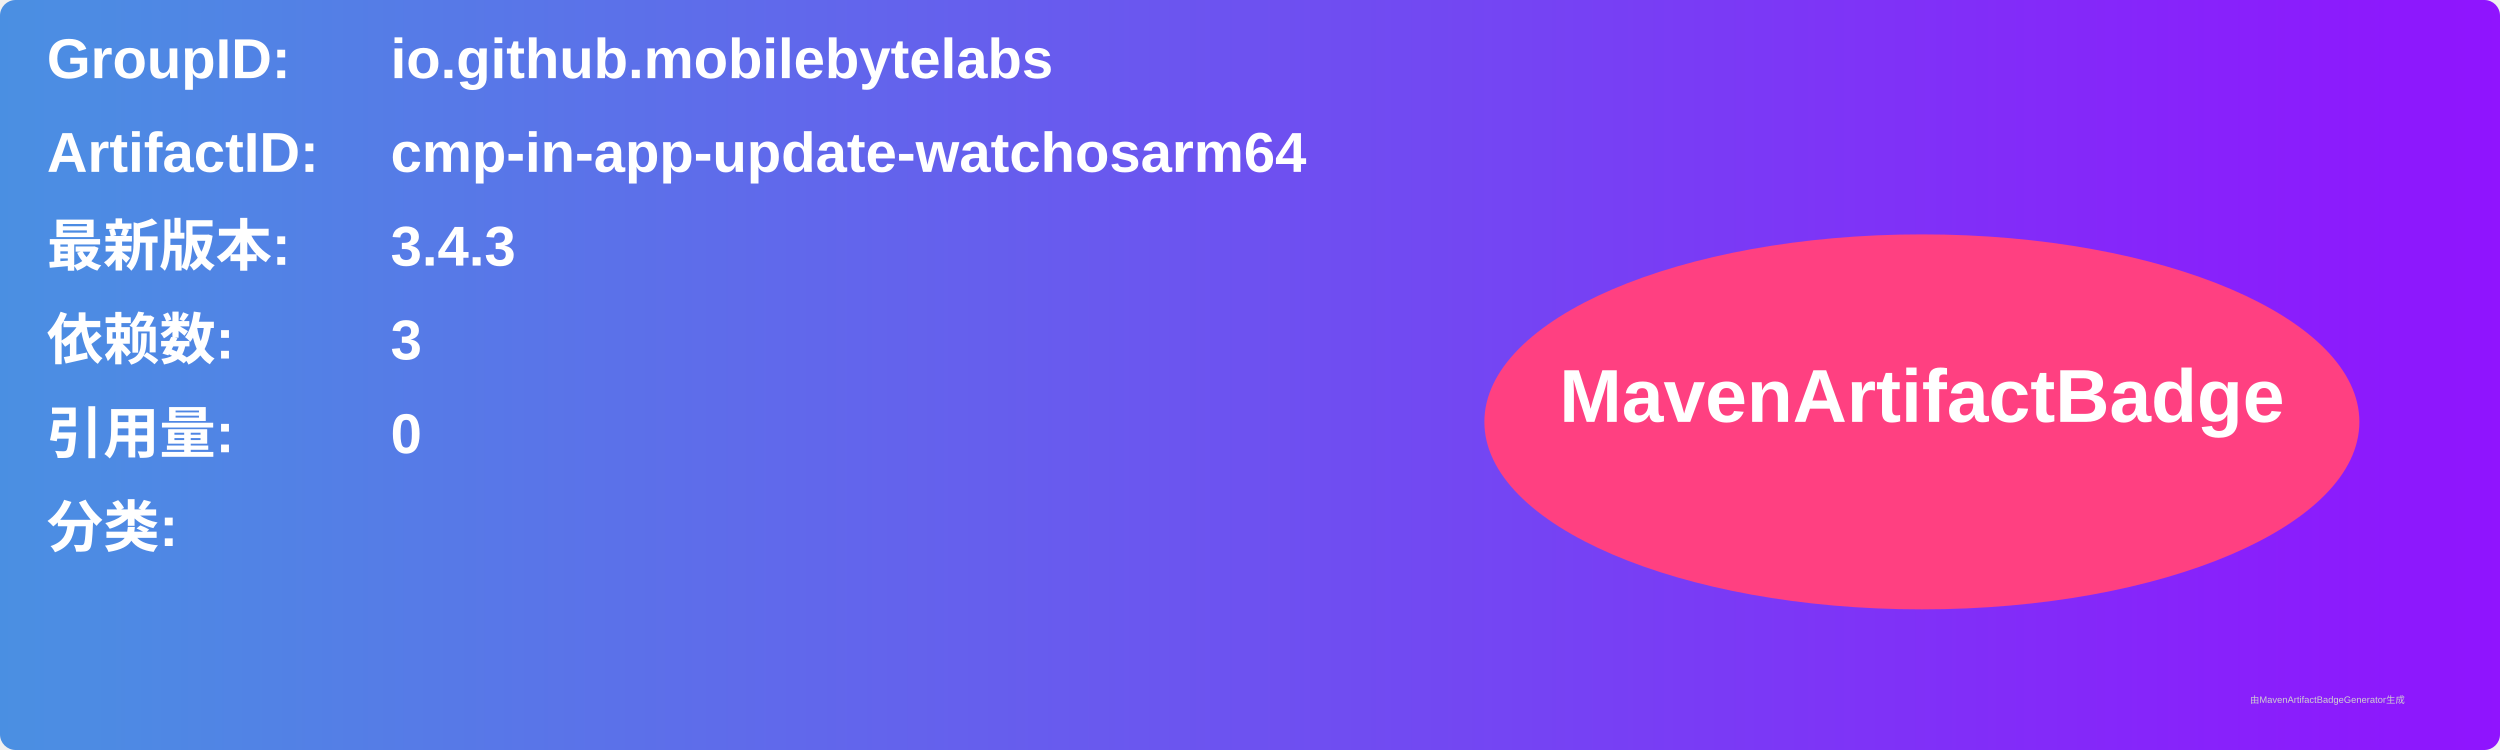
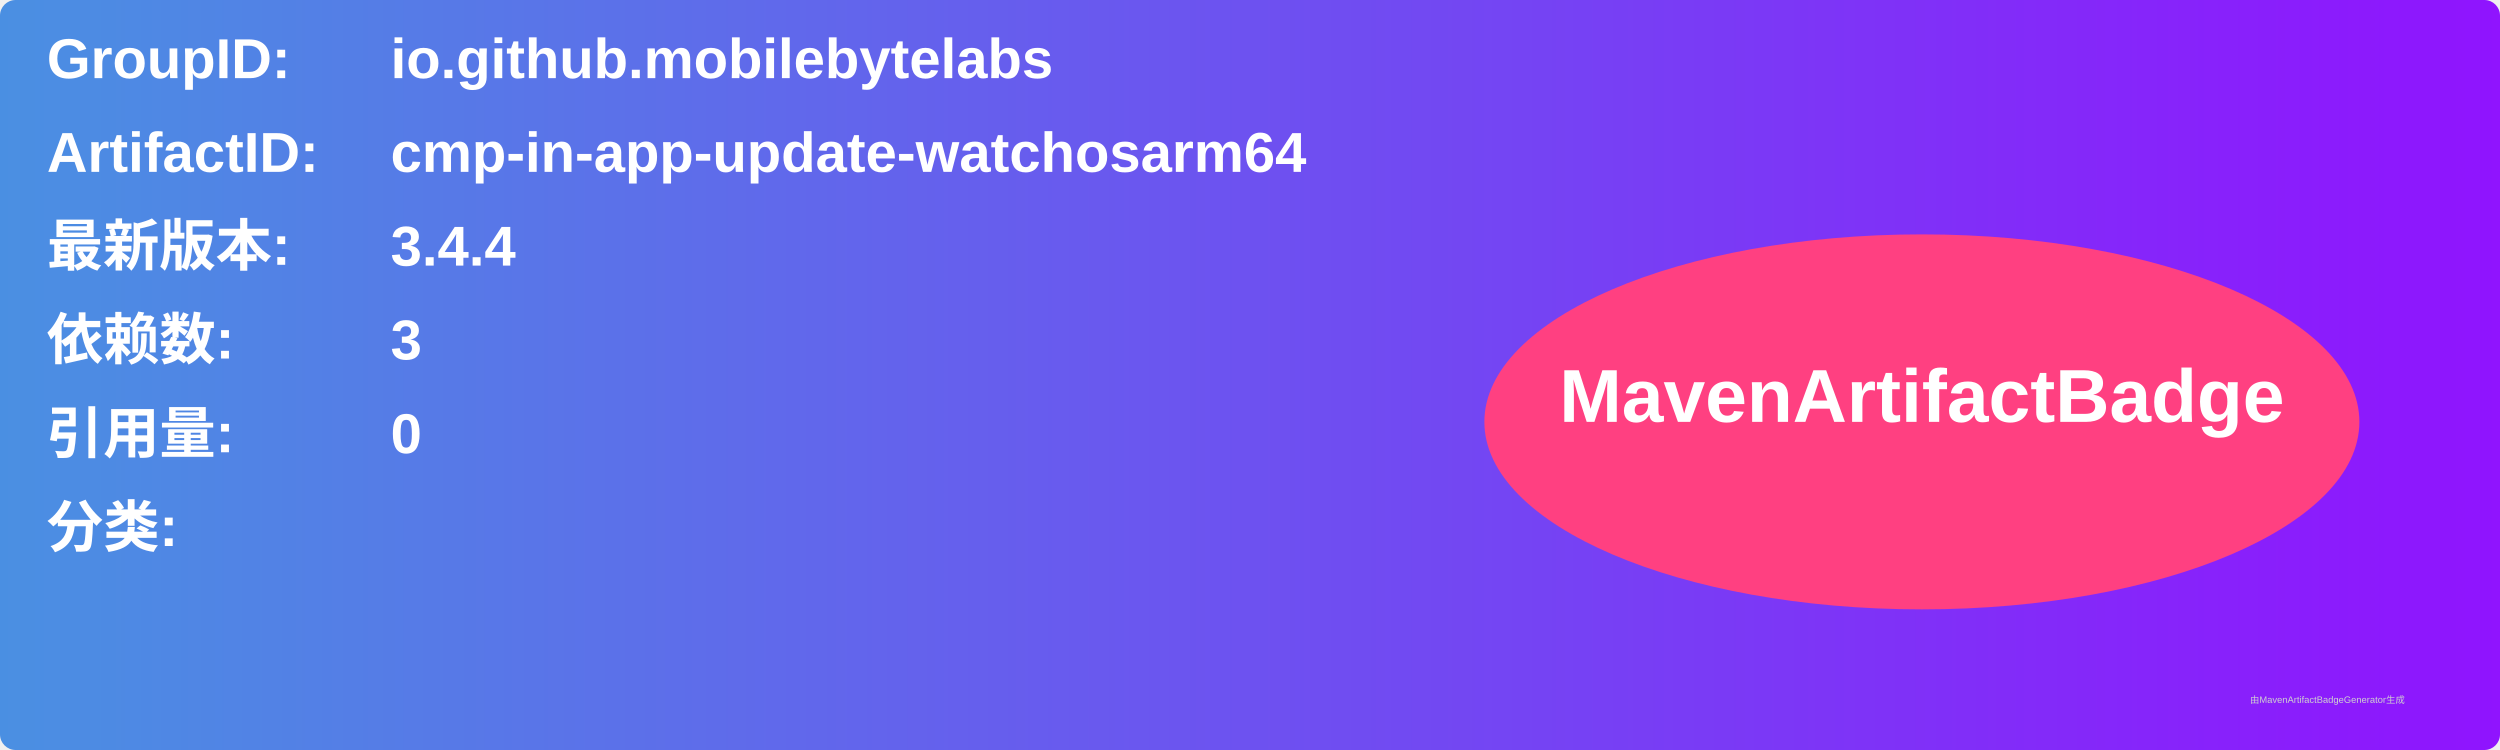
<svg xmlns="http://www.w3.org/2000/svg" width="800" height="240" viewBox="0 0 800 240">
  <linearGradient id="grad" x1="0%" y1="0%" x2="100%" y2="0%">
    <stop offset="0%" stop-color="#4a90e2" />
    <stop offset="100%" stop-color="#9013fe" />
  </linearGradient>
  <rect width="100%" height="100%" rx="5" ry="5" fill="url(#grad)" />
  <g transform="translate(15, 15)">
    <text x="0" y="10" font-family="Arial" font-size="18" fill="white" font-weight="bold" width="260">GroupID:</text>
    <text x="110" y="10" font-family="Arial" font-size="18" fill="white" font-weight="bold" width="460">io.github.mobilebytelabs</text>
    <text x="0" y="40" font-family="Arial" font-size="18" fill="white" font-weight="bold" width="260">ArtifactID:</text>
    <text x="110" y="40" font-family="Arial" font-size="18" fill="white" font-weight="bold" width="460">cmp-in-app-update-watchosarm64</text>
    <text x="0" y="70" font-family="Arial" font-size="18" fill="white" font-weight="bold">最新版本:</text>
    <text x="110" y="70" font-family="Arial" font-size="18" fill="white" font-weight="bold">
-       <tspan font-weight="bold">3.4.3</tspan>
+       <tspan font-weight="bold">3.4.4</tspan>
    </text>
    <text x="0" y="100" font-family="Arial" font-size="18" fill="white" font-weight="bold">依赖数: </text>
    <text x="110" y="100" font-family="Arial" font-size="18" fill="white">
      <tspan font-weight="bold">3</tspan>
    </text>
    <text x="0" y="130" font-family="Arial" font-size="18" fill="white" font-weight="bold">引用量: </text>
    <text x="110" y="130" font-family="Arial" font-size="18" fill="white">
      <tspan font-weight="bold">0</tspan>
    </text>
    <text x="0" y="160" font-family="Arial" font-size="18" fill="white" font-weight="bold">分类:</text>
    <text x="10" y="190" font-family="Arial" font-size="10" fill="white">
      <tspan font-weight="bold" />
    </text>
    <ellipse cx="600" cy="120" rx="140" ry="60" fill="#ff4081" />
    <text x="600" y="120" text-anchor="middle" font-family="Arial" font-size="24" fill="white" font-weight="bold">MavenArtifactBadge</text>
  </g>
  <text x="720" y="225" font-family="Arial" font-size="3" fill="#d0d0d0">由MavenArtifactBadgeGenerator生成</text>
</svg>
